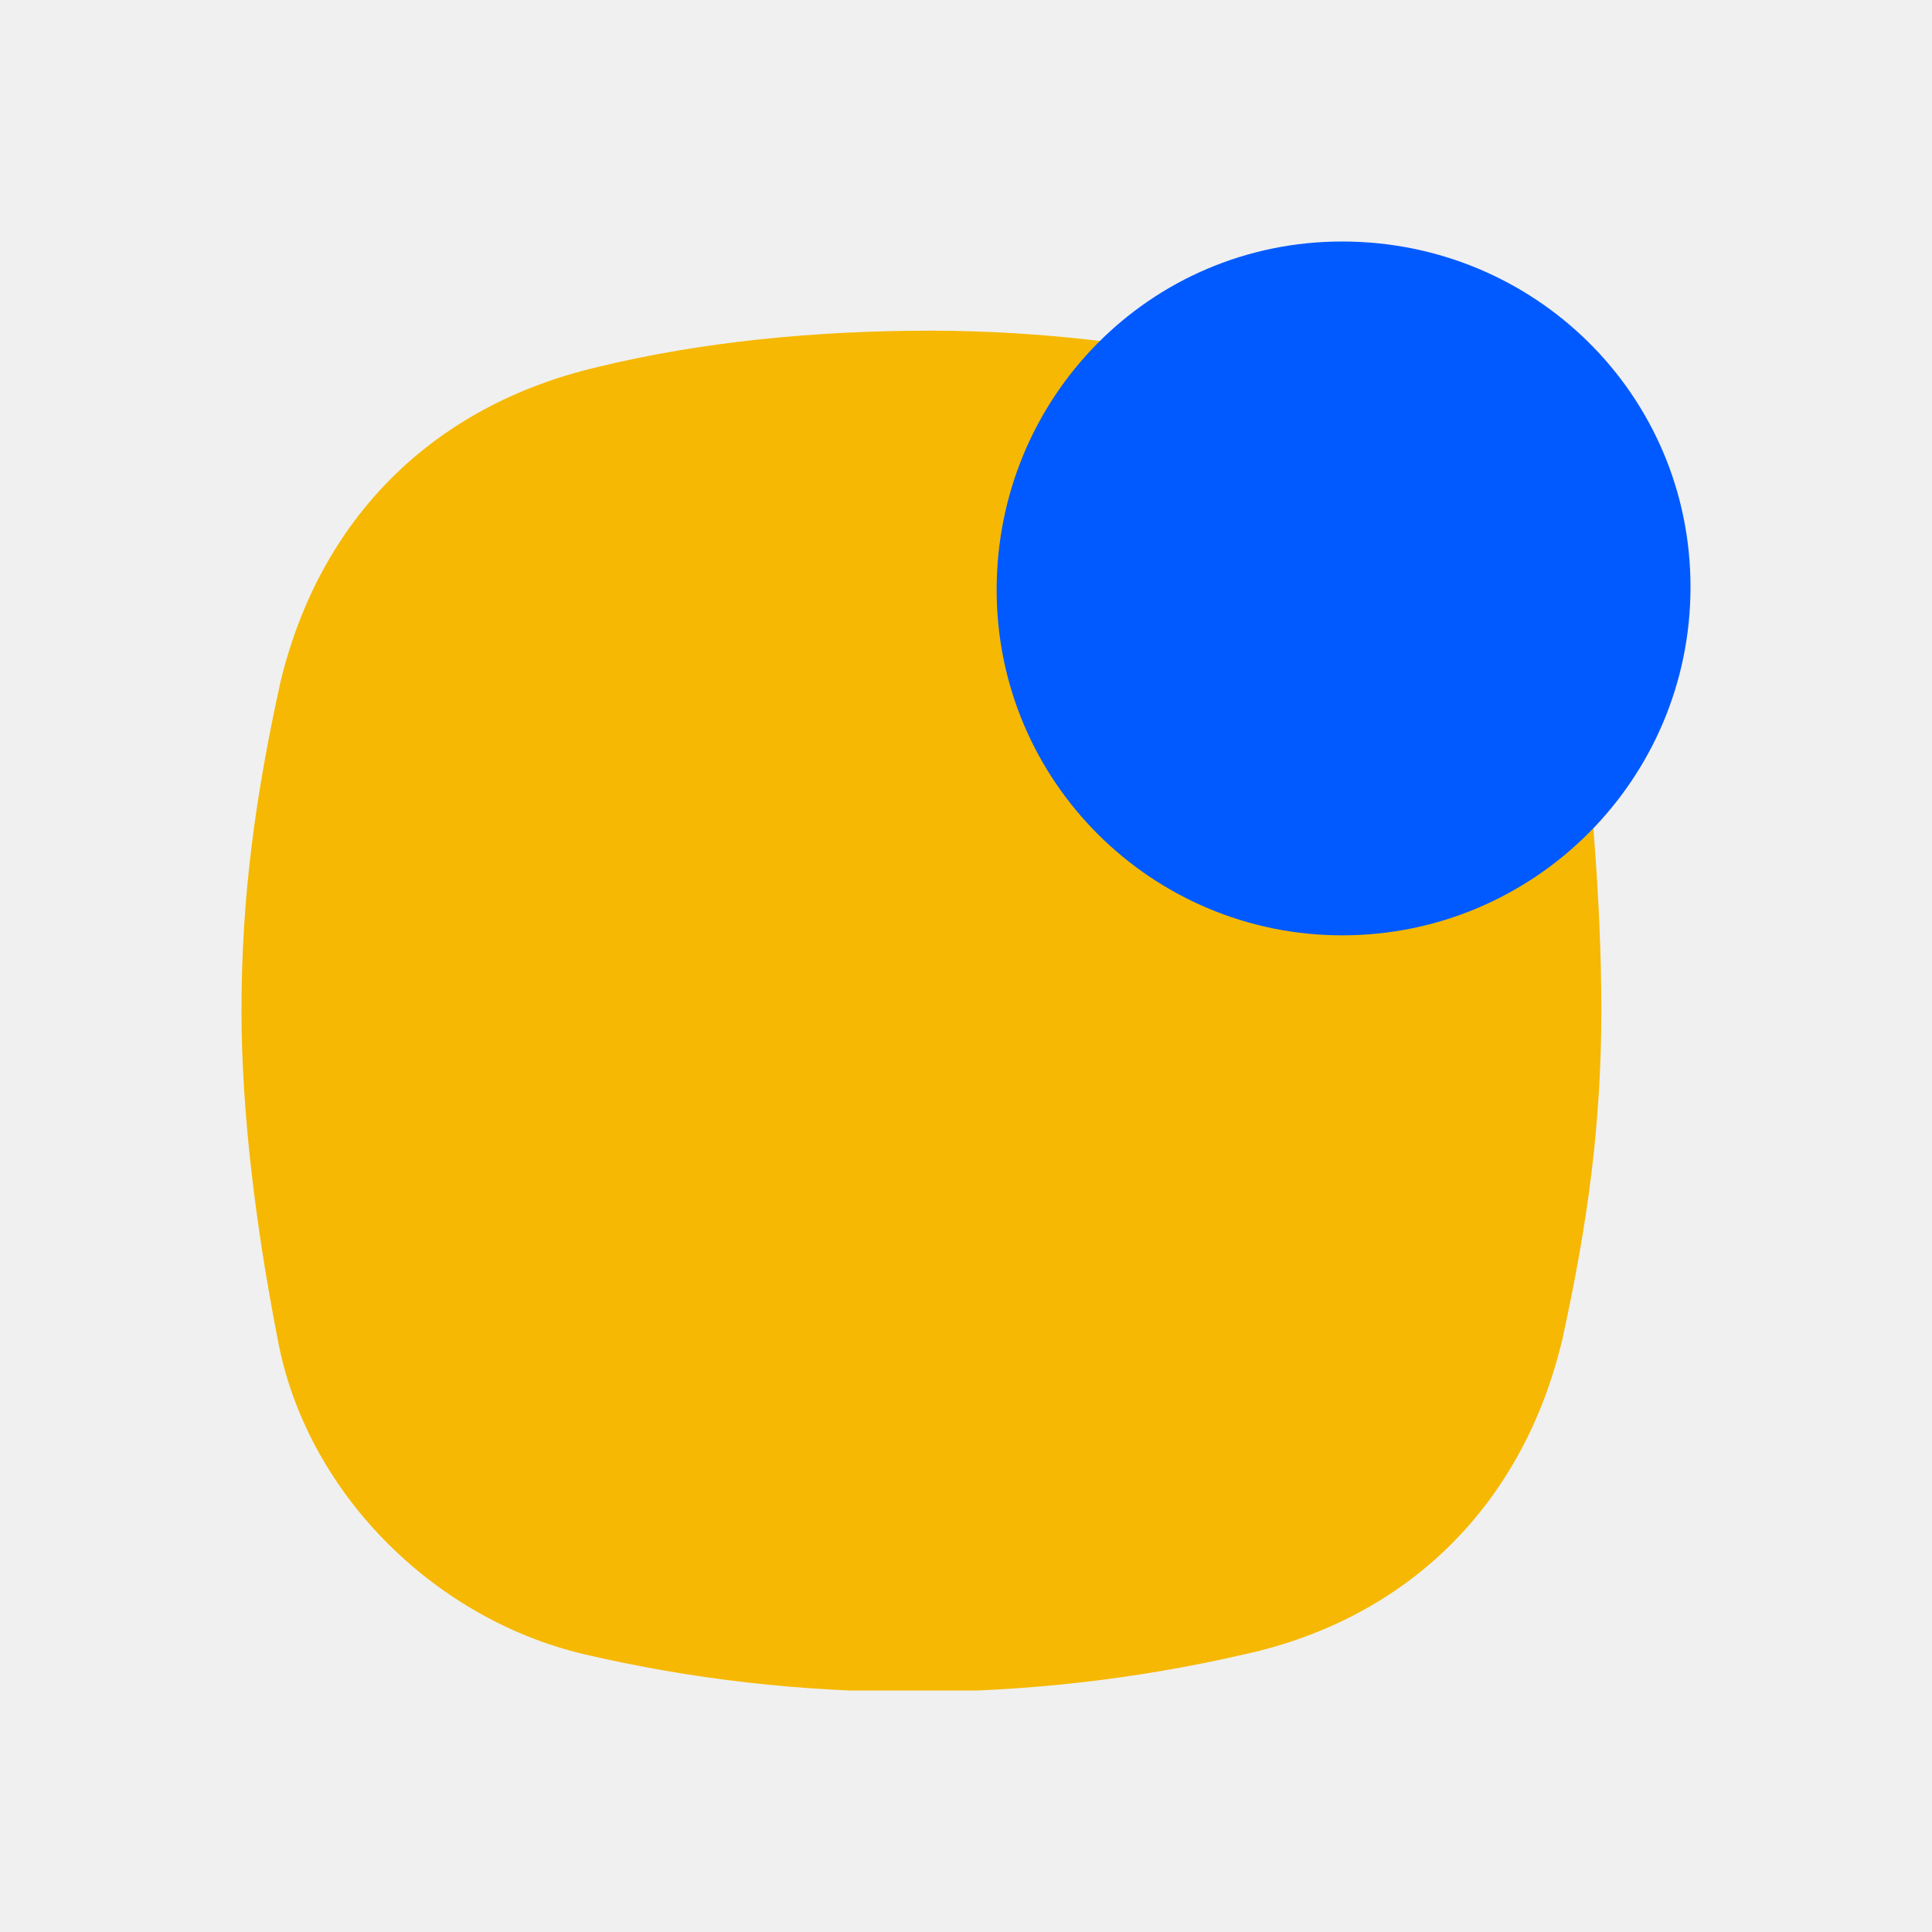
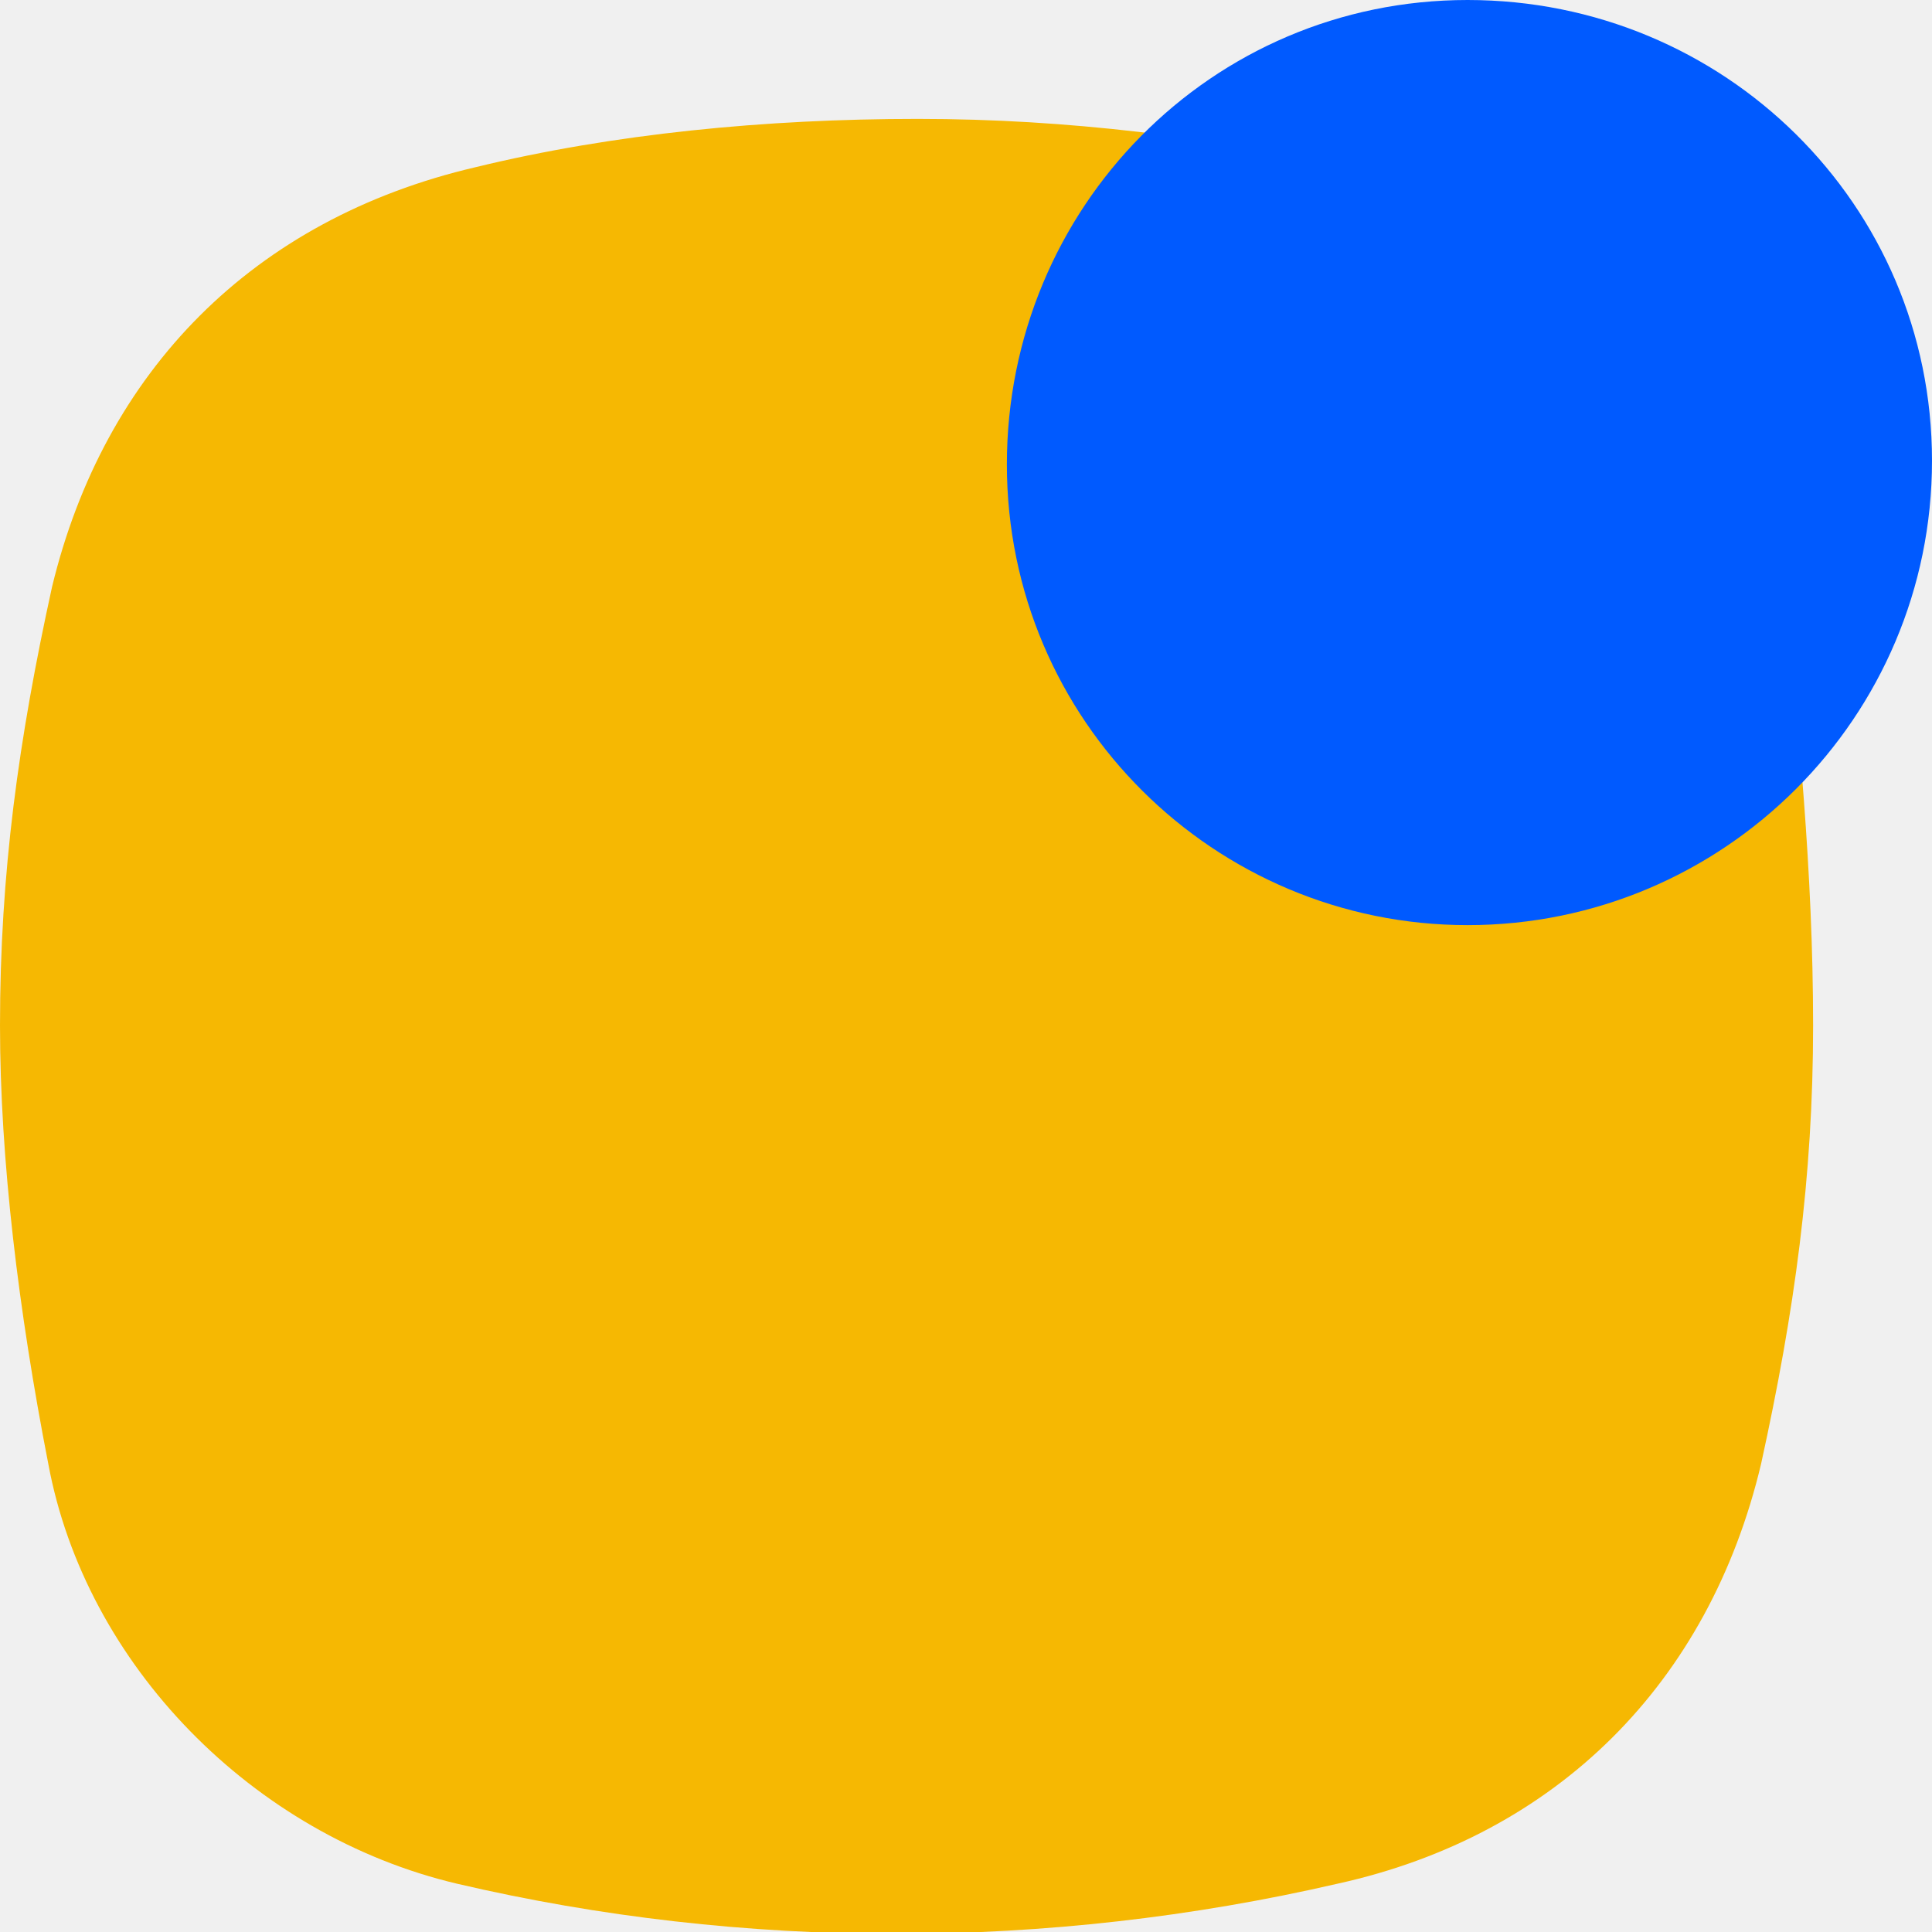
<svg xmlns="http://www.w3.org/2000/svg" width="128" height="128" viewBox="0 0 128 128" fill="none">
-   <g clip-path="url(#clip0_69_6527)">
-     <path d="M106.092 66.954C106.092 74.523 105.169 81.169 103.508 88.739C100.923 99.631 93.354 107.2 82.462 109.6C68.061 112.923 52.923 112.923 38.708 109.6C28.554 107.2 20.246 98.708 18.4 88.739C16.923 81.169 16 73.6 16 66.954C16 59.385 16.923 52.739 18.585 45.169C21.169 34.462 28.554 26.892 39.631 24.308C46.462 22.646 54.031 21.908 61.6 21.908C69.169 21.908 76 22.831 83.569 24.308C94.462 26.708 102.031 34.277 104.615 45.169C105.354 51.815 106.092 59.385 106.092 66.954Z" fill="#F6B802" />
-     <path d="M88.923 61.969C101.662 61.969 112 51.631 112 38.892C112 26.154 101.662 16 88.923 16C76.185 16 66.031 26.338 66.031 39.077C66.031 51.815 76.369 61.969 88.923 61.969Z" fill="#005AFF" />
+   <g clip-path="url(#clip0_240_7216)">
+     <g clip-path="url(#clip1_240_7216)">
+       <path d="M120.123 67.939C120.123 78.031 118.892 86.892 116.677 96.985C113.231 111.508 103.138 121.6 88.615 124.8C69.415 129.231 49.231 129.231 30.277 124.8C16.738 121.6 5.662 110.277 3.2 96.985C1.231 86.892 0 76.8 0 67.939C0 57.846 1.231 48.985 3.446 38.892C6.892 24.615 16.738 14.523 31.508 11.077C40.615 8.862 50.708 7.877 60.8 7.877C70.892 7.877 80 9.108 90.092 11.077C104.615 14.277 114.708 24.369 118.154 38.892C119.138 47.754 120.123 57.846 120.123 67.939Z" fill="#F6B802" />
+       <path d="M97.231 61.292C114.215 61.292 128 47.508 128 30.523C128 13.539 114.215 0 97.231 0C80.246 0 66.708 13.785 66.708 30.769C66.708 47.754 80.492 61.292 97.231 61.292Z" fill="#005AFF" />
+     </g>
  </g>
  <defs>
-     <clipPath id="clip0_69_6527">
-       <rect width="96" height="96" fill="white" transform="translate(16 16)" />
+     <clipPath id="clip0_240_7216">
+       <rect width="128" height="128" fill="white" />
+     </clipPath>
+     <clipPath id="clip1_240_7216">
+       <rect width="128" height="128" fill="white" />
    </clipPath>
  </defs>
</svg>
